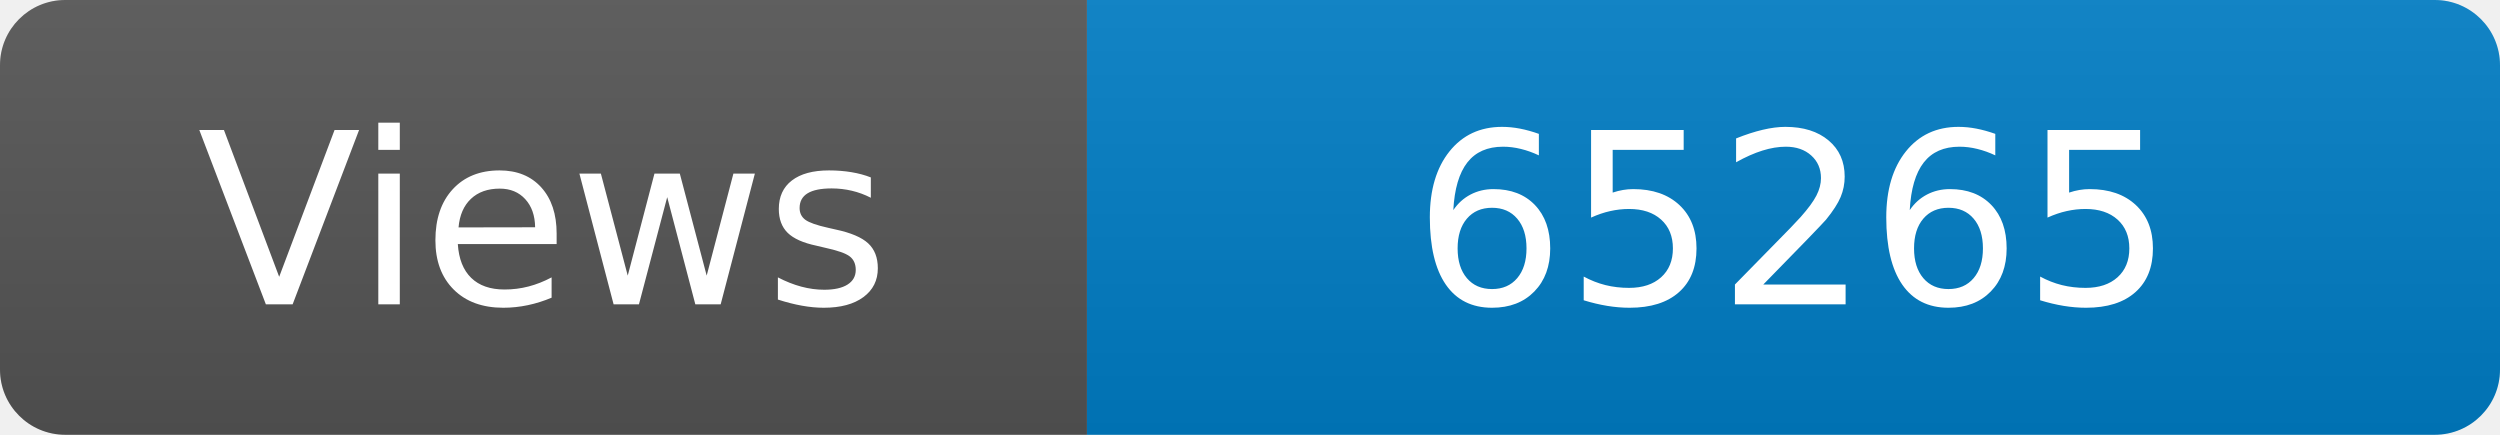
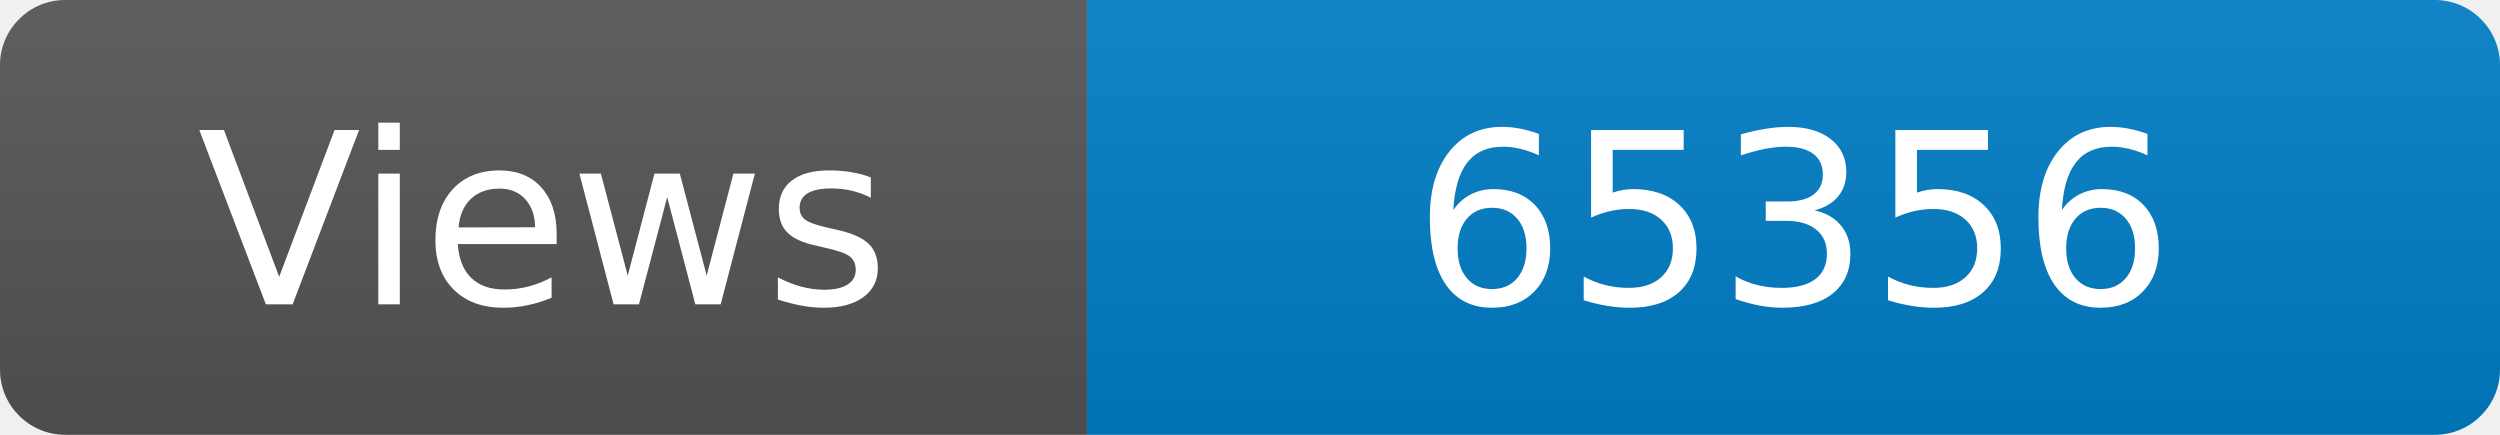
<svg xmlns="http://www.w3.org/2000/svg" width="115" height="20" role="img" aria-label="Maintained?: yes">
  <linearGradient id="s" x2="0" y2="100%">
    <stop offset="0" stop-color="#bbb" stop-opacity=".1" />
    <stop offset="1" stop-opacity=".1" />
  </linearGradient>
  <clipPath id="r">
    <rect width="115" height="20" rx="3" fill="#fff" />
  </clipPath>
  <g clip-path="url(#r)">
    <rect width="50" height="20" fill="#555" />
    <rect x="50" width="160" height="20" fill="#007ec6" />
    <rect width="115" height="20" fill="url(#s)" />
  </g>
  <g fill="#fff" text-anchor="middle" font-family="Verdana,Geneva,DejaVu Sans,sans-serif" font-size="110">
    <text x="250" y="140" transform="scale(.1)" fill="#fff">Views</text>
-     <text x="825" y="140" transform="scale(.1)" fill="#fff">65265</text>
+     <text x="825" y="140" transform="scale(.1)" fill="#fff">65356</text>
  </g>
</svg>
